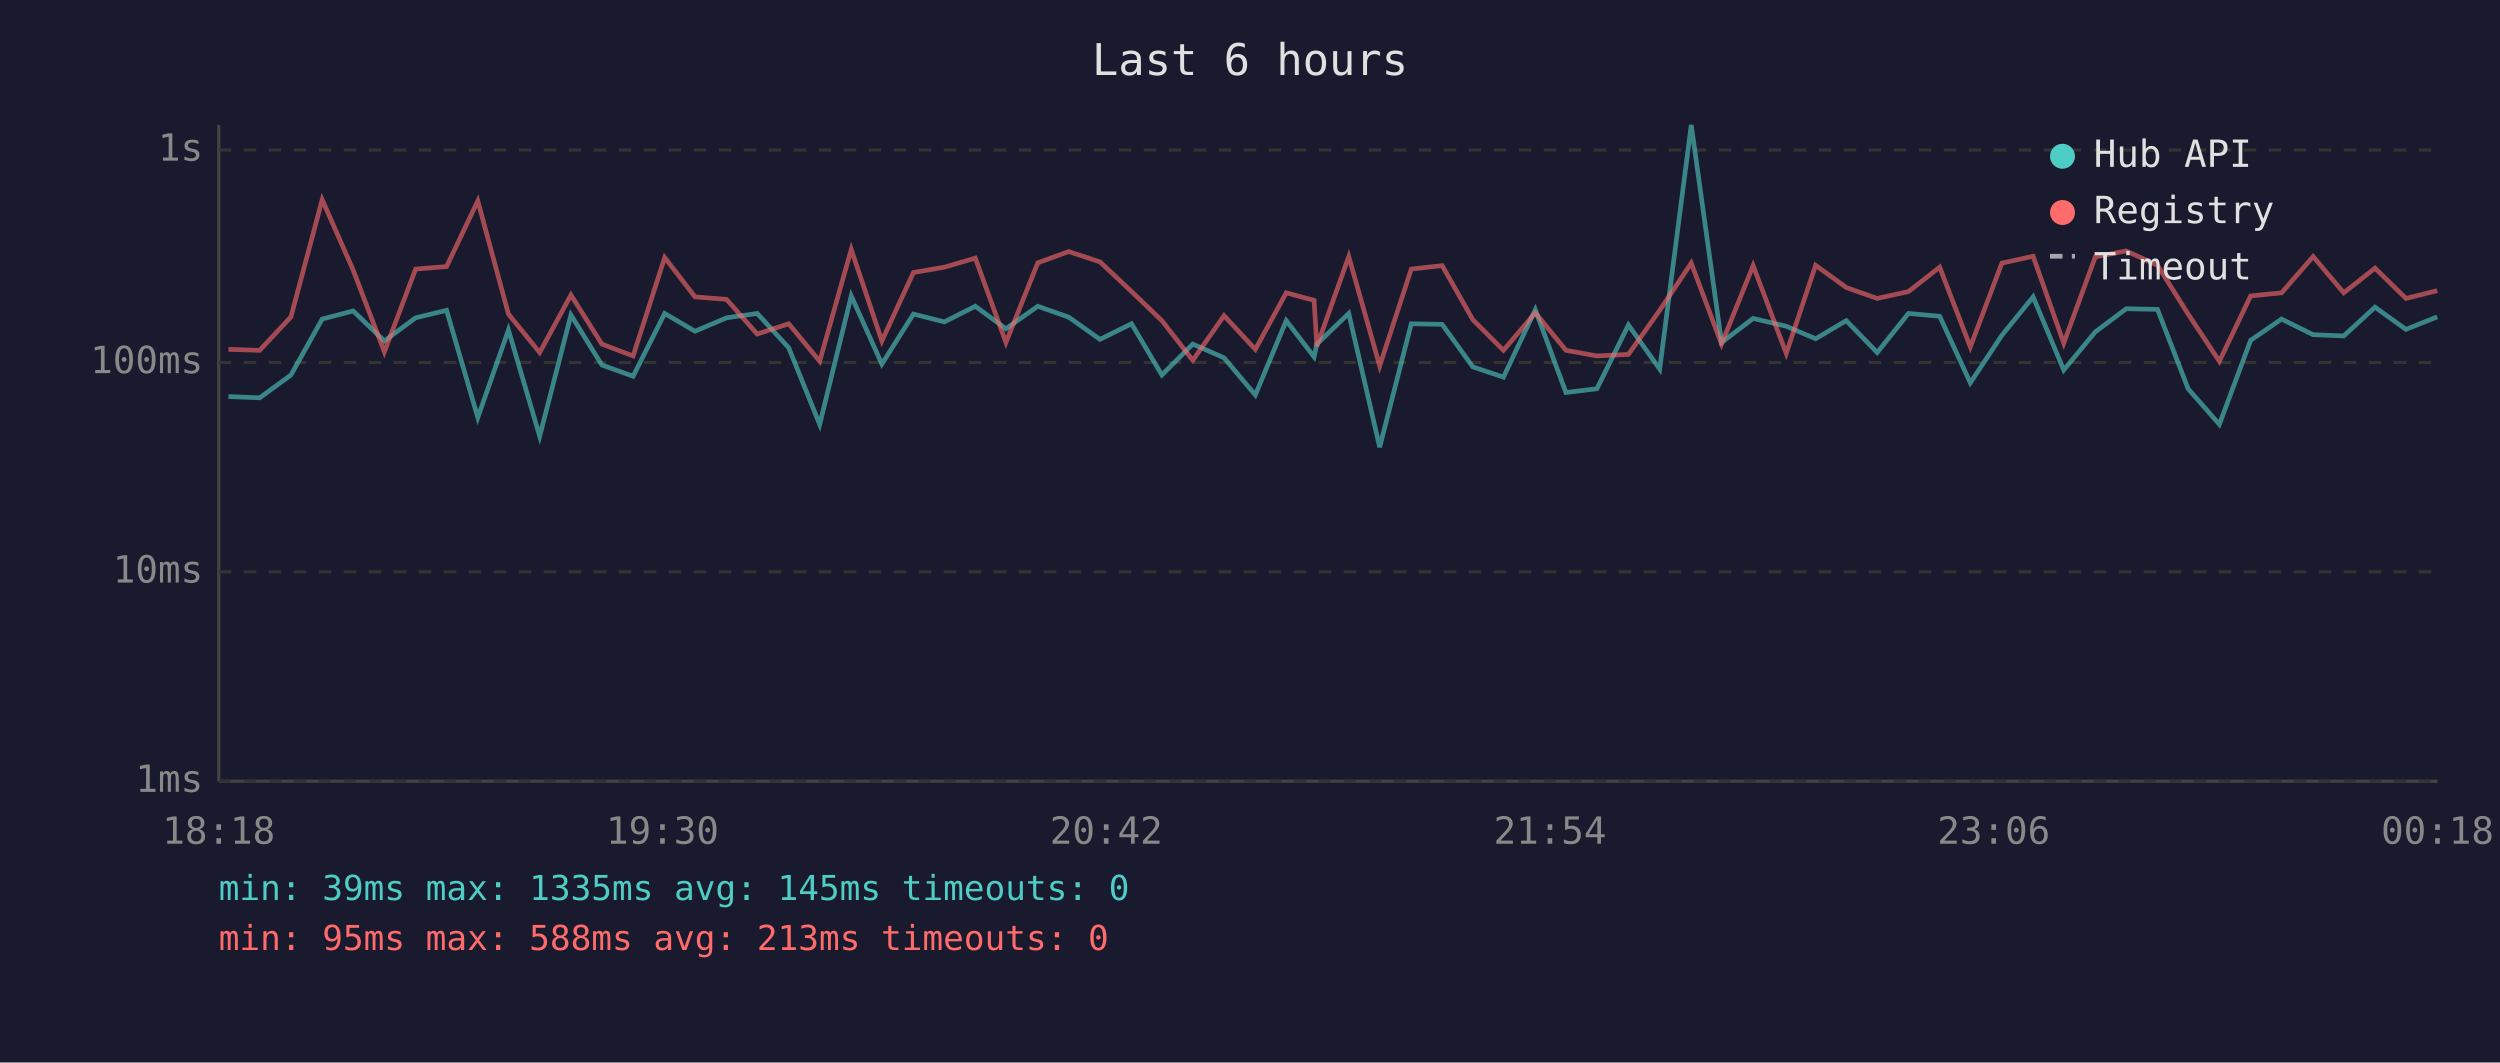
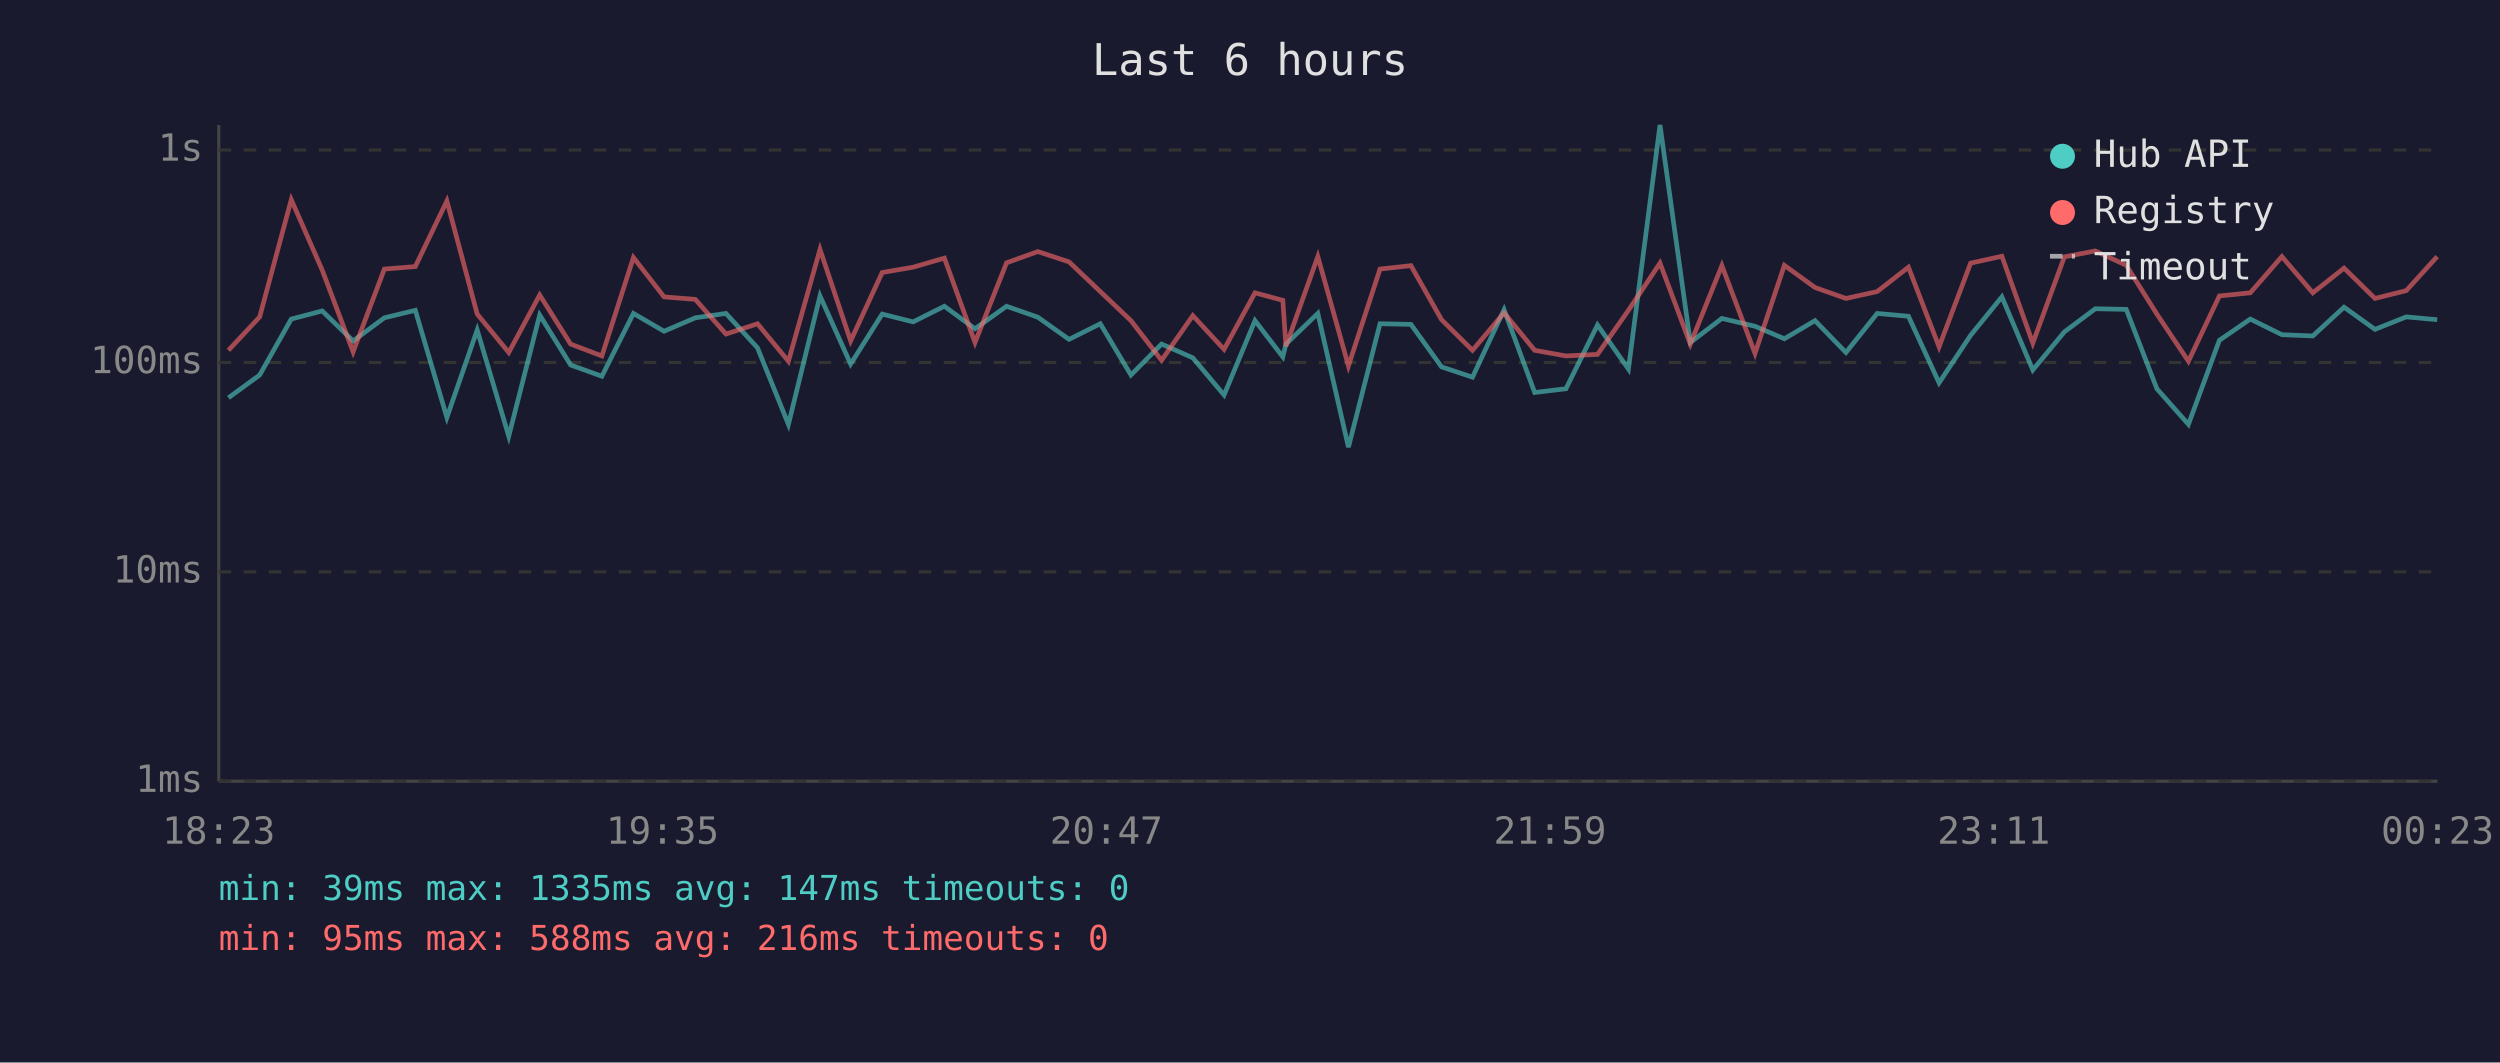
<svg xmlns="http://www.w3.org/2000/svg" viewBox="0 0 800 340" font-family="monospace" font-size="12">
  <rect width="800" height="340" fill="#1a1a2e" />
  <text x="400" y="24" fill="#e0e0e0" font-size="14" text-anchor="middle">Last 6 hours</text>
  <line x1="70" y1="40" x2="70" y2="250" stroke="#444" stroke-width="1" />
  <line x1="70" y1="250" x2="780" y2="250" stroke="#444" stroke-width="1" />
  <line x1="70" y1="250" x2="780" y2="250" stroke="#333" stroke-width="1" stroke-dasharray="4" />
  <text x="65" y="250" fill="#888" text-anchor="end" dominant-baseline="middle">1ms</text>
  <line x1="70" y1="183" x2="780" y2="183" stroke="#333" stroke-width="1" stroke-dasharray="4" />
  <text x="65" y="183" fill="#888" text-anchor="end" dominant-baseline="middle">10ms</text>
  <line x1="70" y1="116" x2="780" y2="116" stroke="#333" stroke-width="1" stroke-dasharray="4" />
  <text x="65" y="116" fill="#888" text-anchor="end" dominant-baseline="middle">100ms</text>
  <line x1="70" y1="48" x2="780" y2="48" stroke="#333" stroke-width="1" stroke-dasharray="4" />
  <text x="65" y="48" fill="#888" text-anchor="end" dominant-baseline="middle">1s</text>
-   <text x="70" y="270" fill="#888" text-anchor="middle">18:18</text>
-   <text x="212" y="270" fill="#888" text-anchor="middle">19:30</text>
-   <text x="354" y="270" fill="#888" text-anchor="middle">20:42</text>
-   <text x="496" y="270" fill="#888" text-anchor="middle">21:54</text>
-   <text x="638" y="270" fill="#888" text-anchor="middle">23:06</text>
-   <text x="780" y="270" fill="#888" text-anchor="middle">00:18</text>
-   <polyline points="73.1,126.9 83.1,127.3 93.1,120.0 103.1,102.1 113.0,99.5 123.0,109.1 133.0,101.7 142.9,99.3 152.9,133.6 162.7,105.6 172.7,139.6 182.7,100.8 192.6,116.8 202.6,120.4 212.7,100.3 222.4,106.0 232.5,101.7 242.3,100.3 252.4,111.3 262.3,135.8 272.4,94.7 282.2,116.5 292.3,100.5 302.2,103.0 312.1,98.0 321.9,105.2 332.1,98.0 342.0,101.5 352.0,108.6 362.1,103.6 371.8,120.0 381.7,110.1 391.7,114.5 401.7,126.4 411.6,102.6 420.5,114.2 421.4,110.1 431.6,100.3 441.5,143.1 451.6,103.6 461.5,103.8 471.3,117.4 481.1,120.7 491.3,99.1 501.1,125.6 511.0,124.4 521.1,104.0 531.1,118.1 541.2,40.0 550.9,109.6 561.0,101.9 571.6,104.4 581.0,108.4 590.8,102.6 600.7,112.8 610.7,100.3 620.7,101.2 630.5,122.5 640.6,107.3 650.6,95.0 660.4,118.4 670.5,106.2 680.4,98.8 690.4,99.0 700.2,124.4 710.2,135.8 720.2,108.9 730.1,102.1 740.2,107.1 750.0,107.5 760.0,98.3 769.9,105.4 779.9,101.4" fill="none" stroke="#4ecdc4" stroke-width="1.5" opacity="0.6" />
-   <polyline points="73.1,111.8 83.1,112.1 93.1,101.4 103.1,63.9 113.0,86.4 123.0,112.6 133.0,86.1 142.9,85.3 152.9,64.3 162.7,100.5 172.7,112.8 182.7,94.4 192.6,110.1 202.6,113.9 212.7,82.4 222.4,95.0 232.5,95.8 242.3,106.9 252.4,103.6 262.3,115.6 272.4,79.8 282.2,109.1 292.3,87.2 302.2,85.5 312.1,82.6 321.9,109.6 332.1,84.1 342.0,80.5 352.0,83.8 362.1,93.3 371.8,102.6 381.7,115.3 391.7,101.0 401.7,111.8 411.6,93.7 420.5,96.1 421.4,110.8 431.6,82.1 441.5,117.1 451.6,86.1 461.5,85.0 471.3,102.3 481.1,112.1 491.3,100.1 501.1,112.1 511.0,113.9 521.1,113.4 531.1,99.3 541.2,84.2 550.9,110.1 561.0,85.0 571.6,113.1 581.0,84.9 590.8,92.0 600.7,95.5 610.7,93.3 620.7,85.5 630.5,111.0 640.6,84.2 650.6,82.0 660.4,109.8 670.5,82.2 680.4,80.3 690.4,84.9 700.2,100.5 710.2,115.6 720.2,94.7 730.1,93.7 740.2,82.1 750.0,93.7 760.0,85.8 769.9,95.5 779.9,93.0" fill="none" stroke="#ff6b6b" stroke-width="1.5" opacity="0.6" />
+   <text x="70" y="270" fill="#888" text-anchor="middle">18:23</text>
+   <text x="212" y="270" fill="#888" text-anchor="middle">19:35</text>
+   <text x="354" y="270" fill="#888" text-anchor="middle">20:47</text>
+   <text x="496" y="270" fill="#888" text-anchor="middle">21:59</text>
+   <text x="638" y="270" fill="#888" text-anchor="middle">23:11</text>
+   <text x="780" y="270" fill="#888" text-anchor="middle">00:23</text>
+   <polyline points="73.1,127.3 83.1,120.0 93.2,102.1 103.1,99.5 113.0,109.1 123.0,101.7 132.9,99.3 143.0,133.6 152.7,105.6 162.8,139.6 172.7,100.8 182.6,116.8 192.6,120.4 202.7,100.3 212.5,106.0 222.5,101.7 232.3,100.3 242.4,111.3 252.3,135.8 262.4,94.7 272.2,116.5 282.3,100.5 292.2,103.0 302.2,98.0 312.0,105.2 322.1,98.0 332.1,101.5 342.1,108.6 352.1,103.6 361.9,120.0 371.7,110.1 381.7,114.5 391.7,126.4 401.6,102.6 410.5,114.2 411.5,110.1 421.7,100.3 431.5,143.1 441.6,103.6 451.5,103.8 461.3,117.4 471.2,120.7 481.3,99.1 491.1,125.6 501.1,124.4 511.2,104.0 521.1,118.1 531.2,40.0 540.9,109.6 551.0,101.9 561.6,104.4 571.0,108.4 580.8,102.6 590.7,112.8 600.7,100.3 610.7,101.2 620.5,122.5 630.6,107.3 640.6,95.0 650.5,118.4 660.6,106.2 670.5,98.8 680.4,99.0 690.2,124.4 700.3,135.8 710.2,108.9 720.1,102.1 730.2,107.1 740.1,107.5 750.1,98.3 760.0,105.4 770.0,101.4 779.9,102.3" fill="none" stroke="#4ecdc4" stroke-width="1.5" opacity="0.6" />
+   <polyline points="73.1,112.1 83.1,101.4 93.2,63.9 103.1,86.4 113.0,112.6 123.0,86.1 132.9,85.3 143.0,64.3 152.7,100.5 162.8,112.8 172.7,94.4 182.6,110.1 192.6,113.9 202.7,82.4 212.5,95.0 222.5,95.8 232.3,106.9 242.4,103.6 252.3,115.6 262.4,79.8 272.2,109.1 282.3,87.2 292.2,85.5 302.2,82.6 312.0,109.6 322.1,84.1 332.1,80.5 342.1,83.8 352.1,93.3 361.9,102.6 371.7,115.3 381.7,101.0 391.7,111.8 401.6,93.7 410.5,96.1 411.5,110.8 421.7,82.1 431.5,117.1 441.6,86.1 451.5,85.0 461.3,102.3 471.2,112.1 481.3,100.1 491.1,112.1 501.1,113.9 511.2,113.4 521.1,99.3 531.2,84.2 540.9,110.1 551.0,85.0 561.6,113.1 571.0,84.9 580.8,92.0 590.7,95.5 600.7,93.3 610.7,85.5 620.5,111.0 630.6,84.2 640.6,82.0 650.5,109.8 660.6,82.2 670.5,80.3 680.4,84.9 690.2,100.5 700.3,115.6 710.2,94.7 720.1,93.7 730.2,82.1 740.1,93.7 750.1,85.8 760.0,95.5 770.0,93.0 779.9,82.1" fill="none" stroke="#ff6b6b" stroke-width="1.5" opacity="0.6" />
  <circle cx="660" cy="50" r="4" fill="#4ecdc4" />
  <text x="670" y="50" fill="#e0e0e0" dominant-baseline="middle">Hub API</text>
  <circle cx="660" cy="68" r="4" fill="#ff6b6b" />
  <text x="670" y="68" fill="#e0e0e0" dominant-baseline="middle">Registry</text>
  <line x1="656" y1="82" x2="664" y2="82" stroke="#e0e0e0" stroke-width="1.5" stroke-dasharray="4,3" opacity="0.7" />
  <text x="670" y="86" fill="#e0e0e0" dominant-baseline="middle">Timeout</text>
-   <text x="70" y="288" fill="#4ecdc4" font-size="11">min: 39ms  max: 1335ms  avg: 145ms  timeouts: 0</text>
-   <text x="70" y="304" fill="#ff6b6b" font-size="11">min: 95ms  max: 588ms  avg: 213ms  timeouts: 0</text>
+   <text x="70" y="288" fill="#4ecdc4" font-size="11">min: 39ms  max: 1335ms  avg: 147ms  timeouts: 0</text>
+   <text x="70" y="304" fill="#ff6b6b" font-size="11">min: 95ms  max: 588ms  avg: 216ms  timeouts: 0</text>
</svg>
